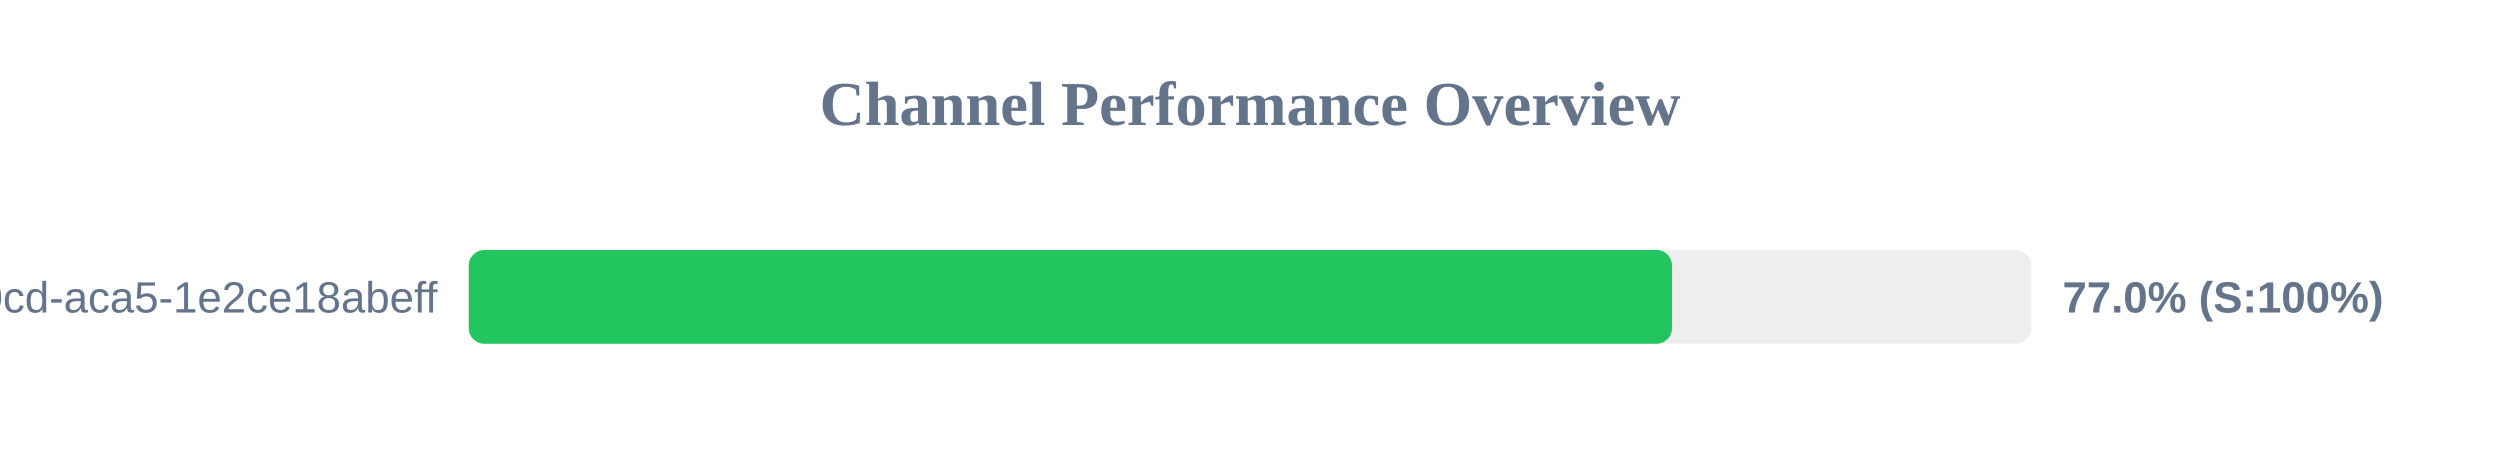
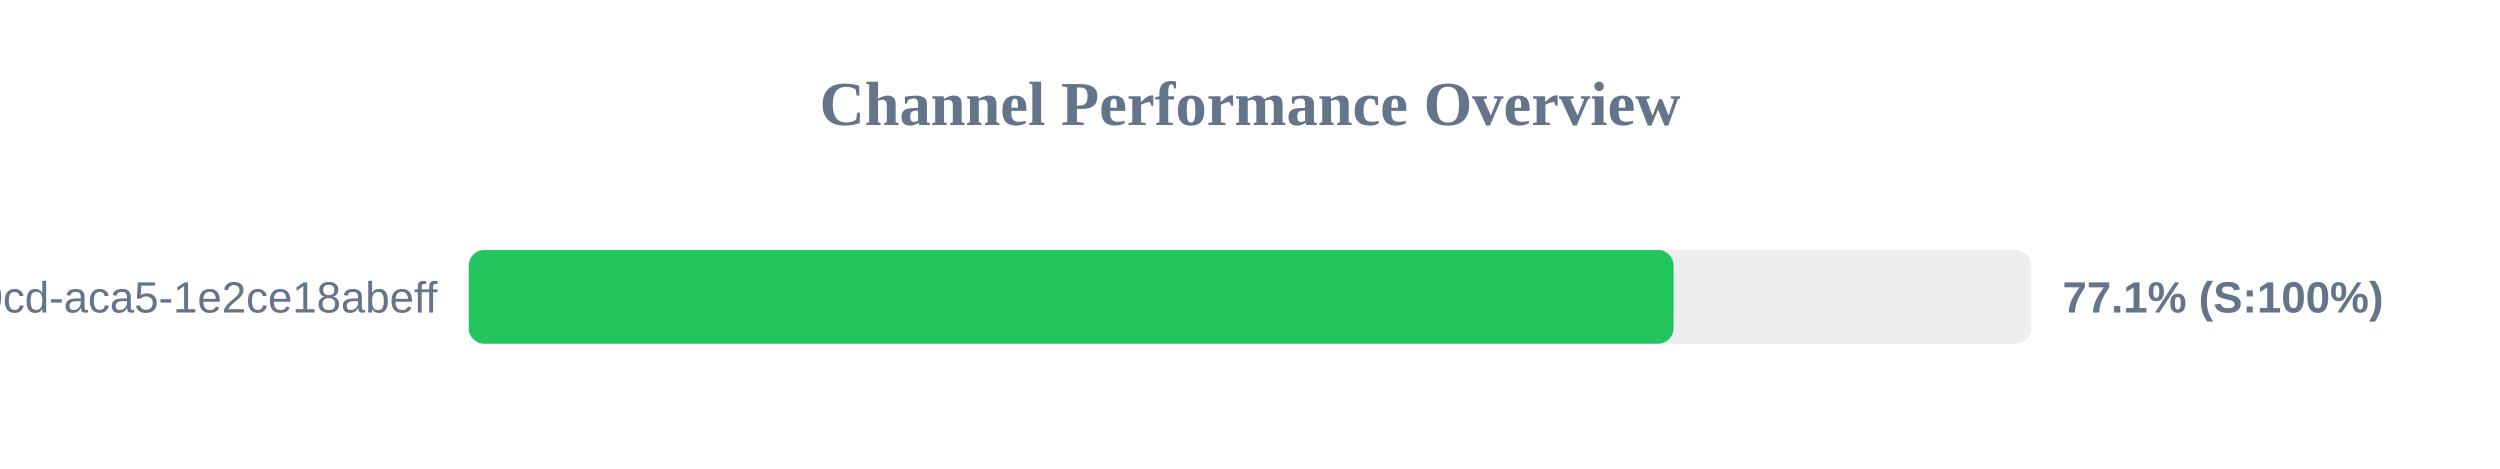
<svg xmlns="http://www.w3.org/2000/svg" width="800" height="150" version="1.1">
  <style>
        .row { font: 14px Arial; fill: #64748b; }
        .score { font: bold 14px Arial; fill: #64748b; }
    </style>
  <text x="400" y="40" text-anchor="middle" font-size="20px" font-weight="bold" fill="#64748b">Channel Performance Overview</text>
  <rect x="150" y="80" width="500" height="30" fill="#eee" rx="5" />
-   <rect x="150" y="80" width="385.05" height="30" fill="#22c55e" rx="5" />
+   <rect x="150" y="80" width="385.55" height="30" fill="#22c55e" rx="5" />
  <text x="140" y="100" text-anchor="end" class="row">?uuid=ebbeef45-0fd8-40cd-aca5-1e2ce18abeff</text>
-   <text x="660" y="100" text-anchor="start" class="score">77.0% (S:100%)</text>
+   <text x="660" y="100" text-anchor="start" class="score">77.1% (S:100%)</text>
</svg>
